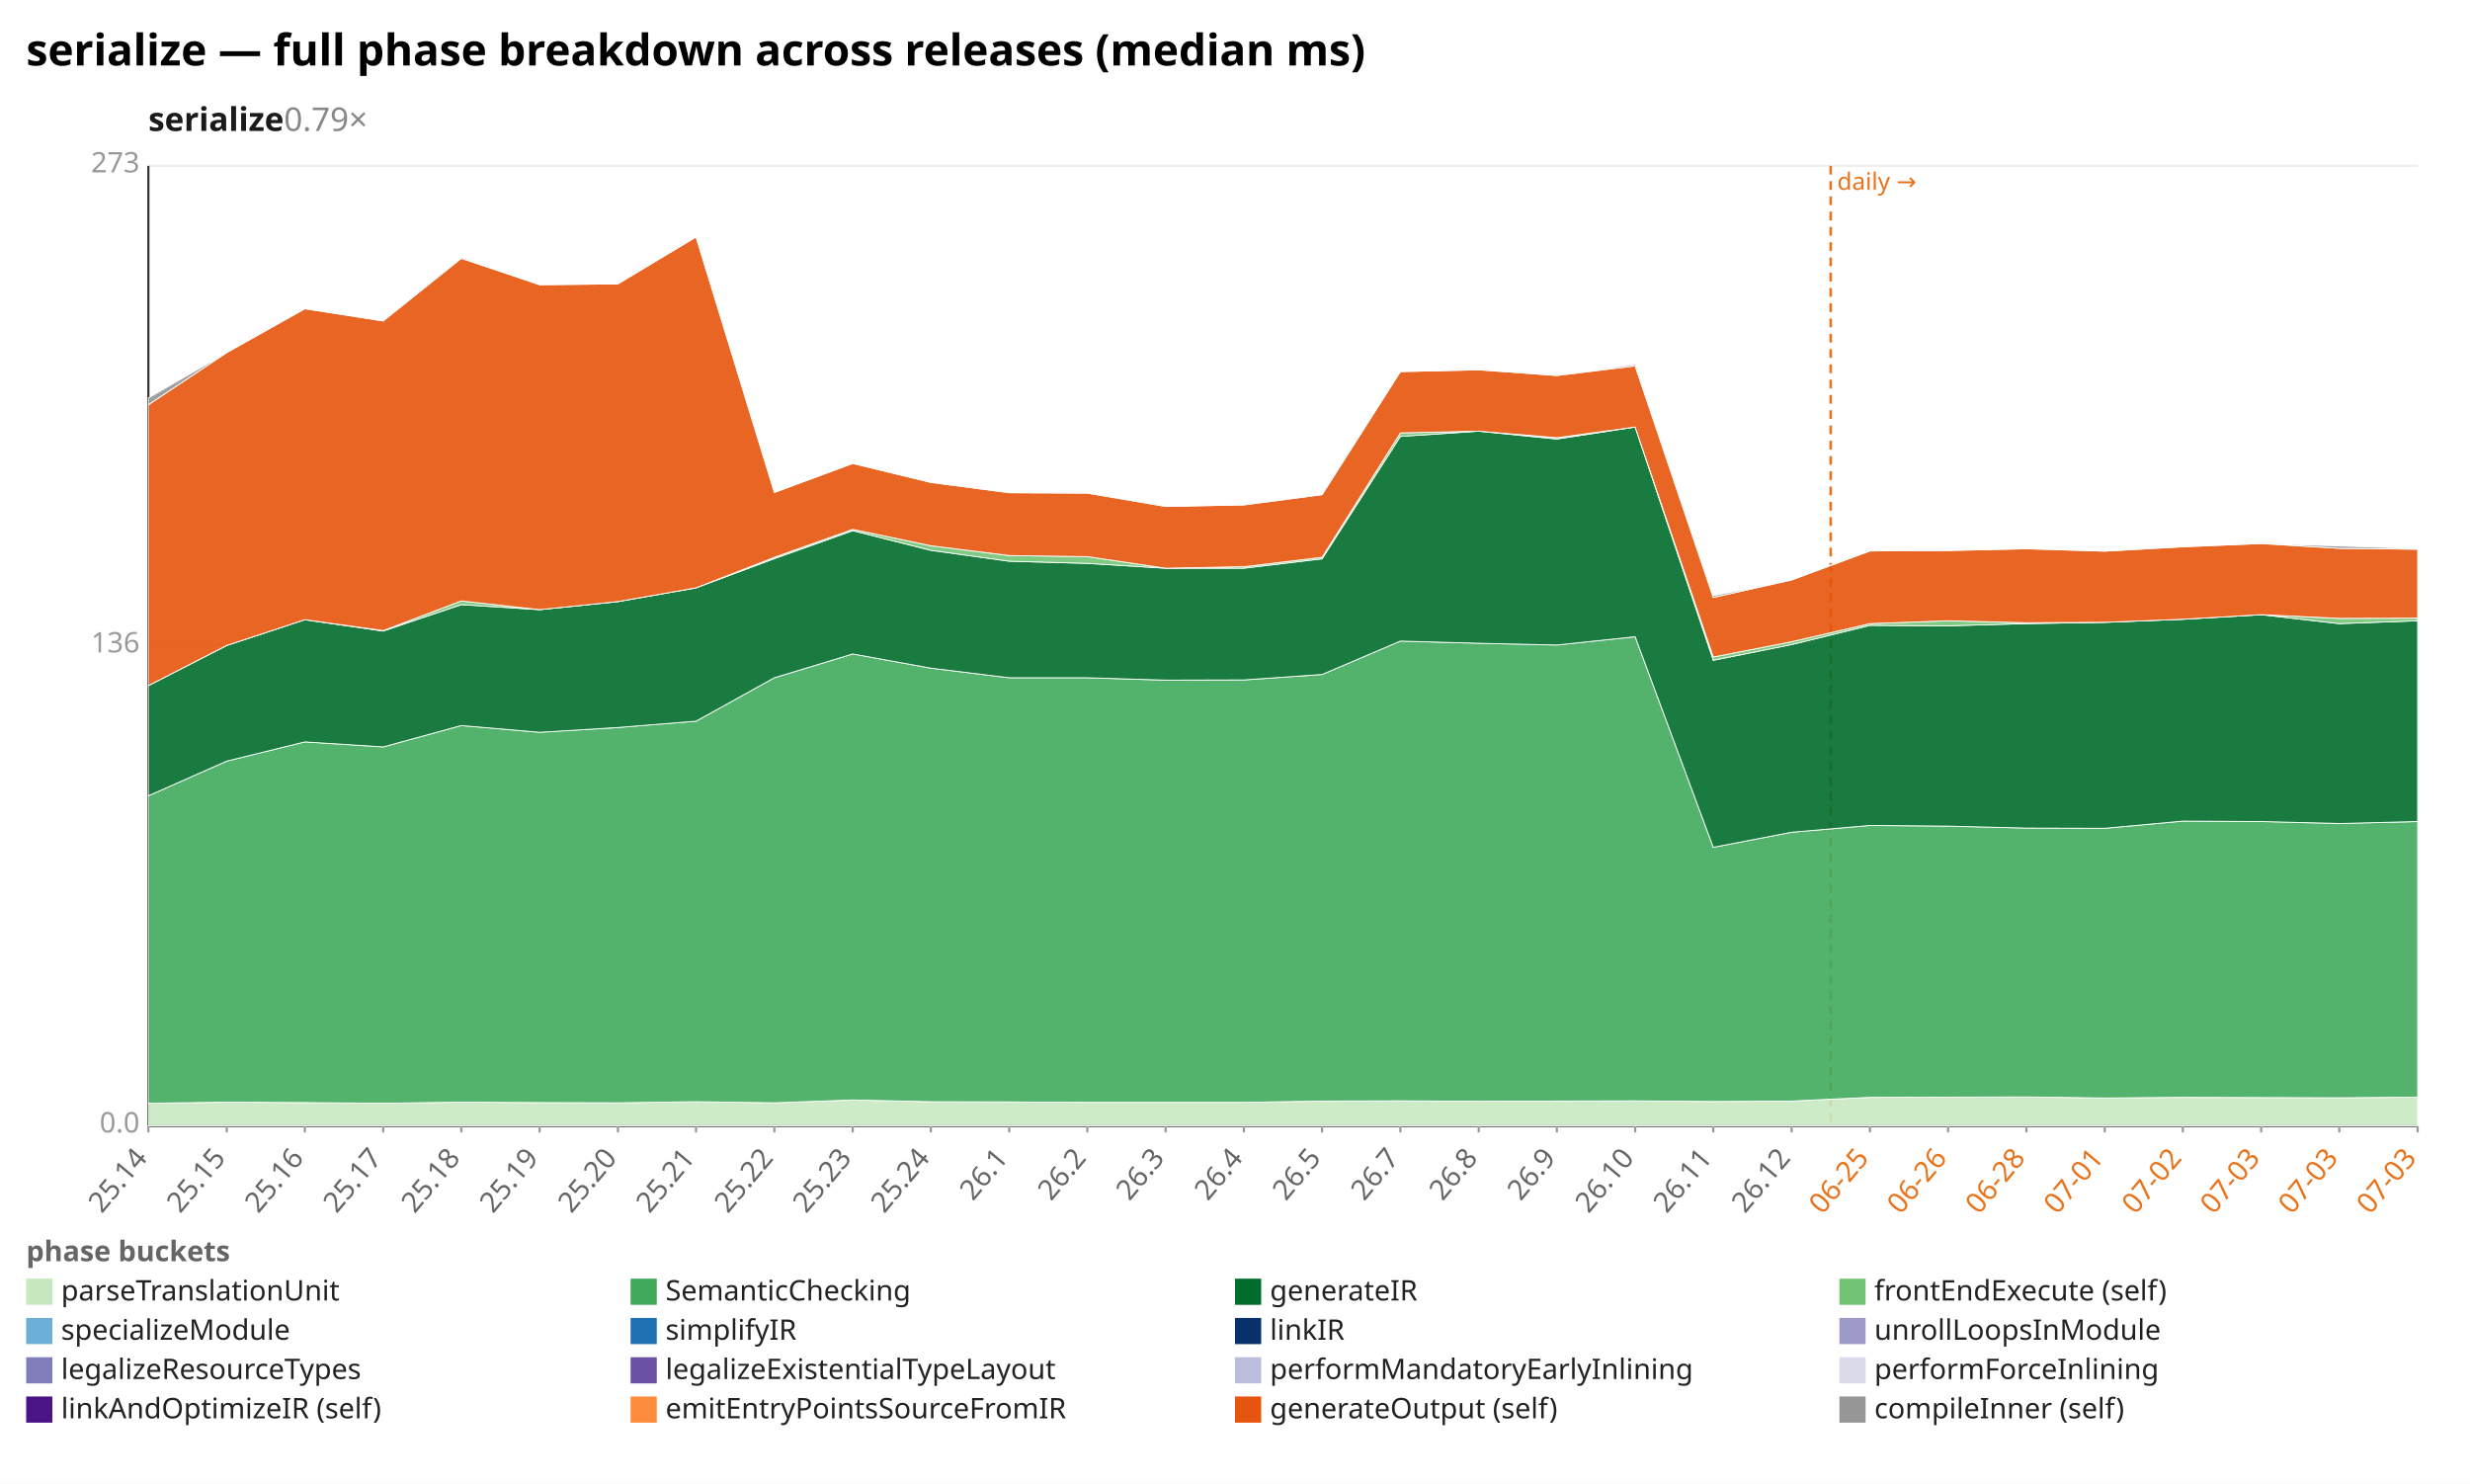
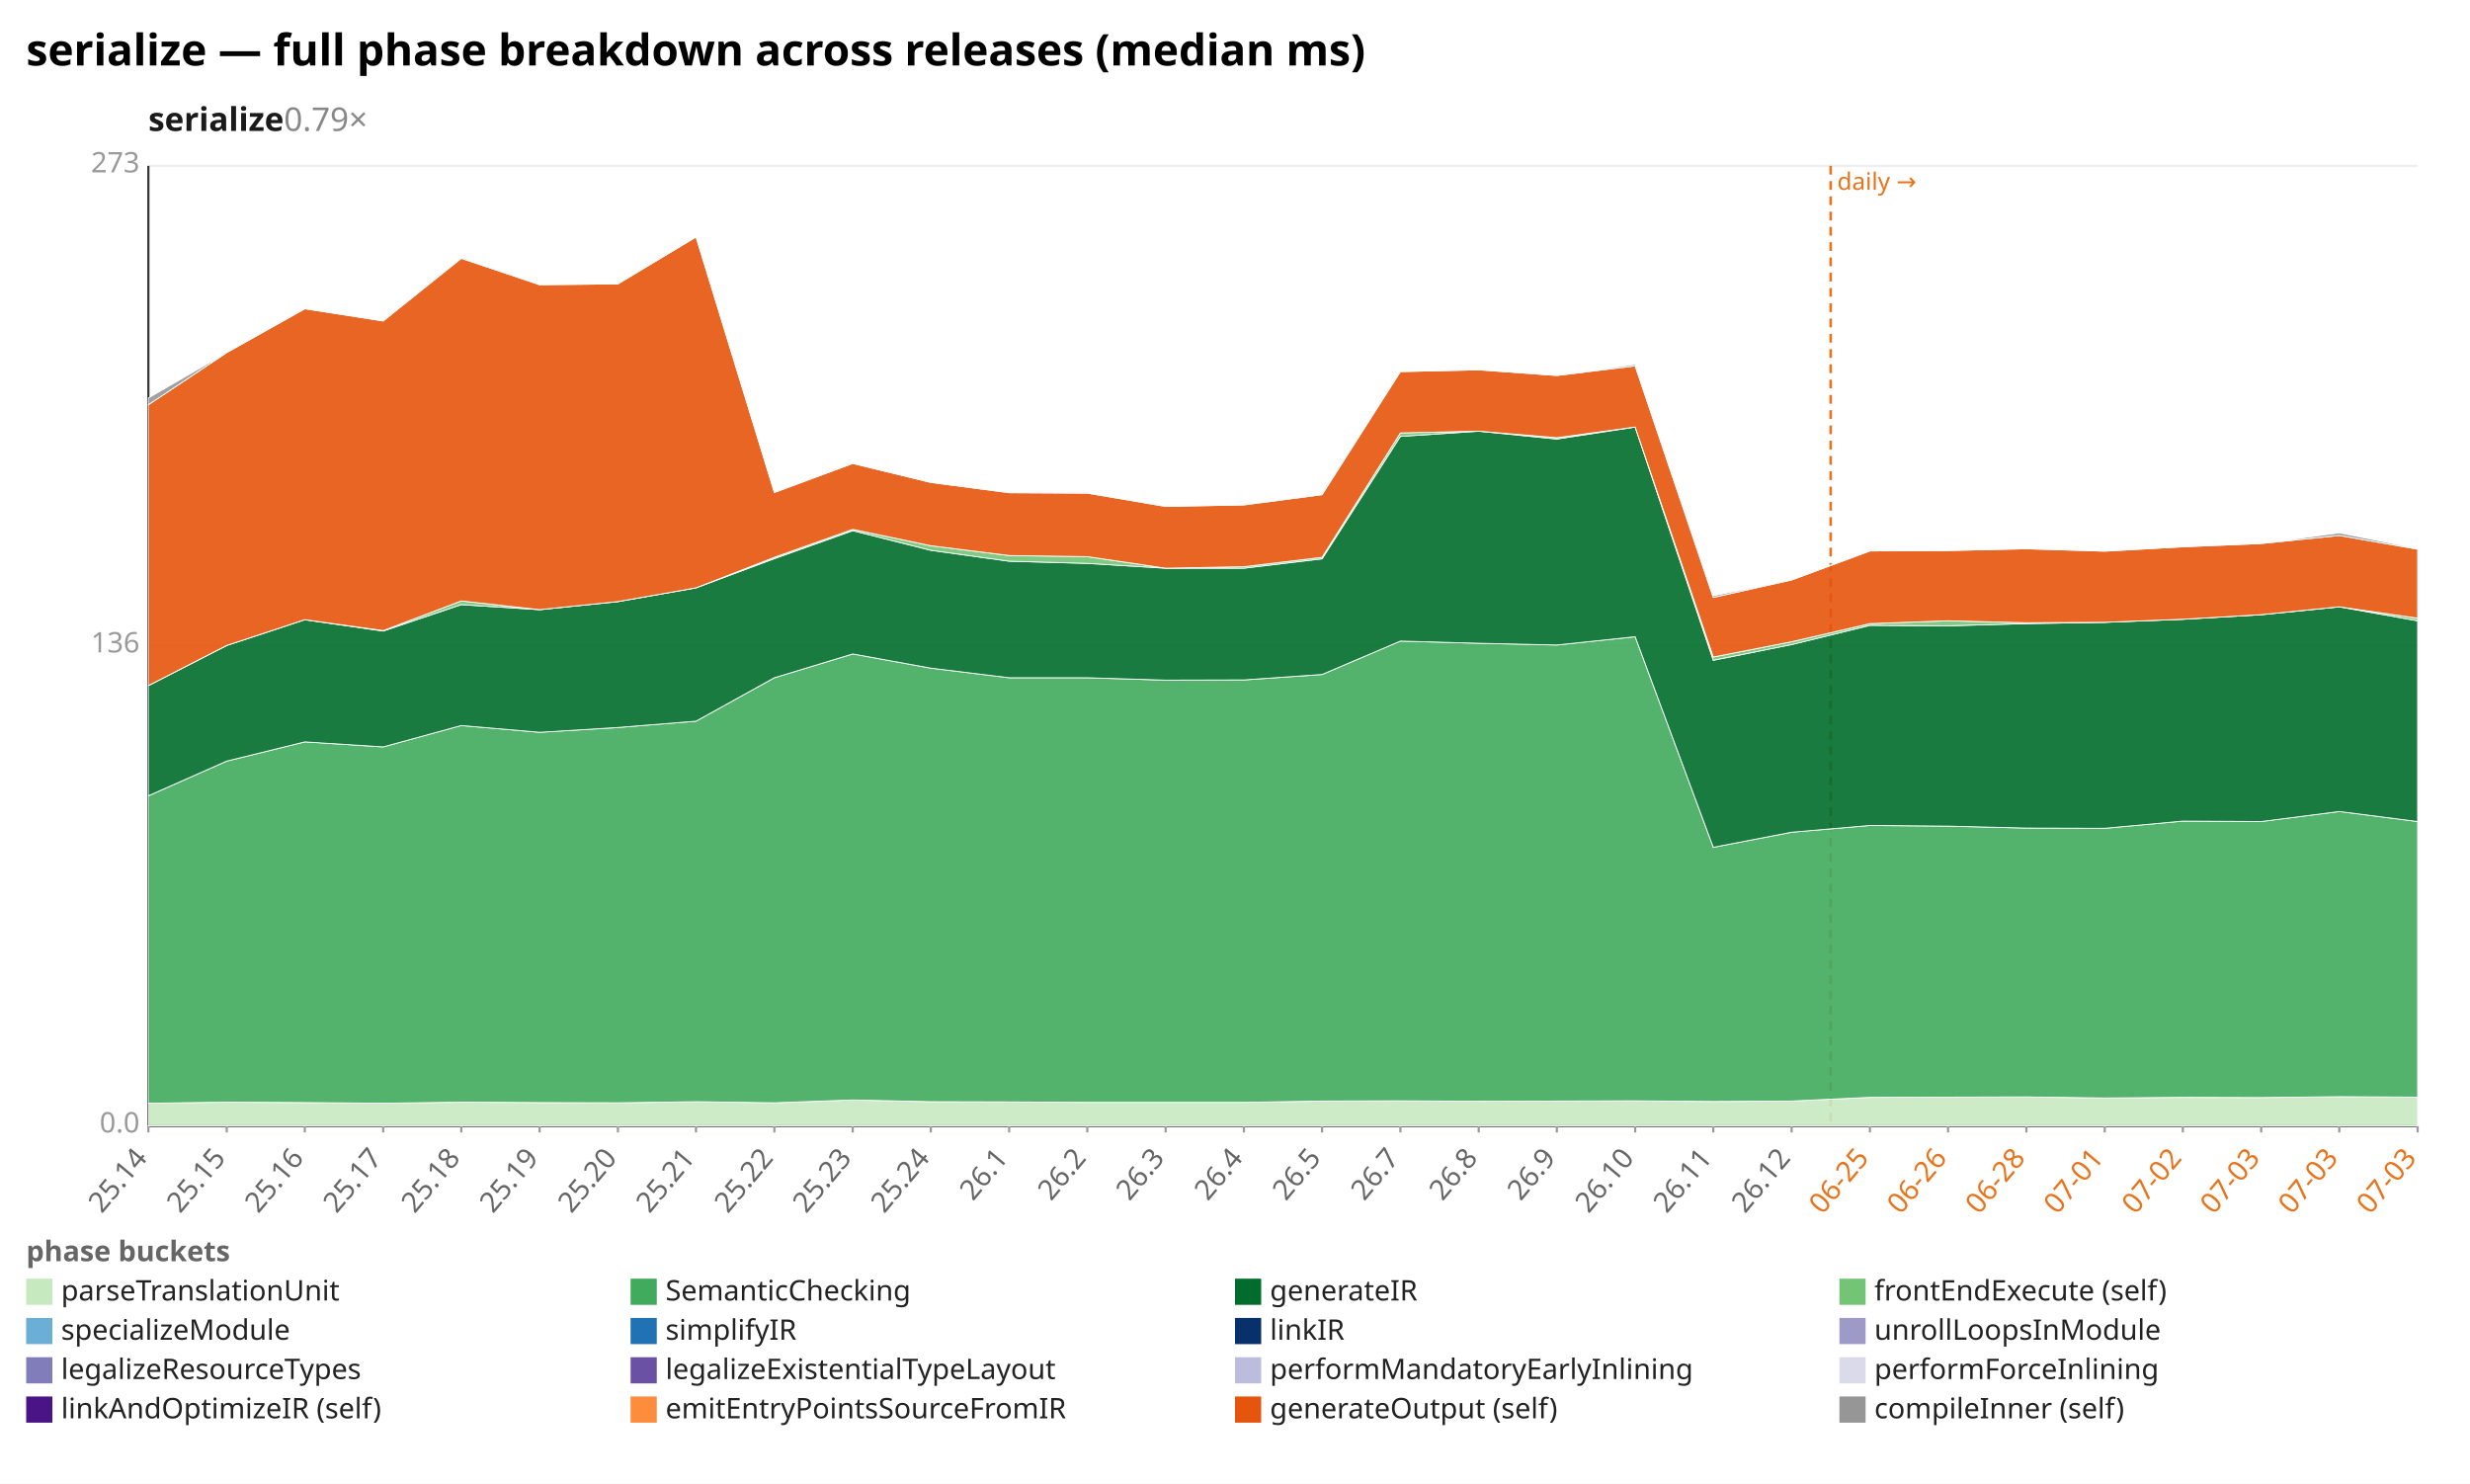
<svg xmlns="http://www.w3.org/2000/svg" width="1132" height="680" viewBox="0 0 1132 680" preserveAspectRatio="xMidYMid meet" font-family="sans-serif" font-size="13">
  <rect width="1132" height="680" fill="white" />
  <text x="12" y="30" font-size="20" font-weight="bold">serialize — full phase breakdown across releases (median ms)</text>
  <text x="68" y="60" font-size="15" font-weight="600" fill="#1a1a1a">serialize<tspan fill="#888" font-weight="400" text-decoration="none">  0.79×</tspan>
  </text>
  <line x1="68.0" y1="516.0" x2="1108.0" y2="516.0" stroke="#eee" />
  <text x="64.0" y="519.0" text-anchor="end" fill="#999">0.0</text>
  <line x1="68.0" y1="296.0" x2="1108.0" y2="296.0" stroke="#eee" />
  <text x="64.0" y="299.0" text-anchor="end" fill="#999">136</text>
  <line x1="68.0" y1="76.0" x2="1108.0" y2="76.0" stroke="#eee" />
  <text x="64.0" y="79.0" text-anchor="end" fill="#999">273</text>
  <line x1="68.0" y1="76.0" x2="68.0" y2="516.0" stroke="#333" />
  <line x1="68.0" y1="516.0" x2="1108.0" y2="516.0" stroke="#333" />
  <line x1="839.0" y1="76.0" x2="839.0" y2="516.0" stroke="#e8731a" stroke-width="1.2" stroke-dasharray="4 3" />
  <text x="842.0" y="87.0" fill="#e8731a" font-size="11">daily →</text>
  <line x1="68.0" y1="516.0" x2="68.0" y2="519.0" stroke="#999" />
  <text x="68.0" y="531.0" text-anchor="end" fill="#666" transform="rotate(-50 68.0 531.0)">25.14</text>
  <line x1="103.9" y1="516.0" x2="103.9" y2="519.0" stroke="#999" />
  <text x="103.9" y="531.0" text-anchor="end" fill="#666" transform="rotate(-50 103.9 531.0)">25.15</text>
  <line x1="139.7" y1="516.0" x2="139.7" y2="519.0" stroke="#999" />
  <text x="139.7" y="531.0" text-anchor="end" fill="#666" transform="rotate(-50 139.7 531.0)">25.16</text>
  <line x1="175.6" y1="516.0" x2="175.6" y2="519.0" stroke="#999" />
  <text x="175.6" y="531.0" text-anchor="end" fill="#666" transform="rotate(-50 175.6 531.0)">25.17</text>
  <line x1="211.4" y1="516.0" x2="211.4" y2="519.0" stroke="#999" />
  <text x="211.4" y="531.0" text-anchor="end" fill="#666" transform="rotate(-50 211.4 531.0)">25.18</text>
  <line x1="247.3" y1="516.0" x2="247.3" y2="519.0" stroke="#999" />
  <text x="247.3" y="531.0" text-anchor="end" fill="#666" transform="rotate(-50 247.3 531.0)">25.19</text>
  <line x1="283.2" y1="516.0" x2="283.2" y2="519.0" stroke="#999" />
  <text x="283.2" y="531.0" text-anchor="end" fill="#666" transform="rotate(-50 283.2 531.0)">25.20</text>
  <line x1="319.0" y1="516.0" x2="319.0" y2="519.0" stroke="#999" />
  <text x="319.0" y="531.0" text-anchor="end" fill="#666" transform="rotate(-50 319.0 531.0)">25.21</text>
  <line x1="354.9" y1="516.0" x2="354.9" y2="519.0" stroke="#999" />
  <text x="354.9" y="531.0" text-anchor="end" fill="#666" transform="rotate(-50 354.9 531.0)">25.22</text>
  <line x1="390.8" y1="516.0" x2="390.8" y2="519.0" stroke="#999" />
  <text x="390.8" y="531.0" text-anchor="end" fill="#666" transform="rotate(-50 390.8 531.0)">25.23</text>
  <line x1="426.6" y1="516.0" x2="426.6" y2="519.0" stroke="#999" />
  <text x="426.6" y="531.0" text-anchor="end" fill="#666" transform="rotate(-50 426.6 531.0)">25.24</text>
  <line x1="462.5" y1="516.0" x2="462.5" y2="519.0" stroke="#999" />
  <text x="462.5" y="531.0" text-anchor="end" fill="#666" transform="rotate(-50 462.5 531.0)">26.1</text>
  <line x1="498.3" y1="516.0" x2="498.3" y2="519.0" stroke="#999" />
  <text x="498.3" y="531.0" text-anchor="end" fill="#666" transform="rotate(-50 498.3 531.0)">26.2</text>
  <line x1="534.2" y1="516.0" x2="534.2" y2="519.0" stroke="#999" />
  <text x="534.2" y="531.0" text-anchor="end" fill="#666" transform="rotate(-50 534.2 531.0)">26.3</text>
  <line x1="570.1" y1="516.0" x2="570.1" y2="519.0" stroke="#999" />
  <text x="570.1" y="531.0" text-anchor="end" fill="#666" transform="rotate(-50 570.1 531.0)">26.4</text>
  <line x1="605.9" y1="516.0" x2="605.9" y2="519.0" stroke="#999" />
  <text x="605.9" y="531.0" text-anchor="end" fill="#666" transform="rotate(-50 605.9 531.0)">26.5</text>
  <line x1="641.8" y1="516.0" x2="641.8" y2="519.0" stroke="#999" />
  <text x="641.8" y="531.0" text-anchor="end" fill="#666" transform="rotate(-50 641.8 531.0)">26.7</text>
  <line x1="677.7" y1="516.0" x2="677.7" y2="519.0" stroke="#999" />
  <text x="677.7" y="531.0" text-anchor="end" fill="#666" transform="rotate(-50 677.7 531.0)">26.8</text>
  <line x1="713.5" y1="516.0" x2="713.5" y2="519.0" stroke="#999" />
  <text x="713.5" y="531.0" text-anchor="end" fill="#666" transform="rotate(-50 713.5 531.0)">26.9</text>
  <line x1="749.4" y1="516.0" x2="749.4" y2="519.0" stroke="#999" />
  <text x="749.4" y="531.0" text-anchor="end" fill="#666" transform="rotate(-50 749.4 531.0)">26.10</text>
  <line x1="785.2" y1="516.0" x2="785.2" y2="519.0" stroke="#999" />
  <text x="785.2" y="531.0" text-anchor="end" fill="#666" transform="rotate(-50 785.2 531.0)">26.11</text>
  <line x1="821.1" y1="516.0" x2="821.1" y2="519.0" stroke="#999" />
  <text x="821.1" y="531.0" text-anchor="end" fill="#666" transform="rotate(-50 821.1 531.0)">26.12</text>
  <line x1="857.0" y1="516.0" x2="857.0" y2="519.0" stroke="#999" />
  <text x="857.0" y="531.0" text-anchor="end" fill="#e8731a" transform="rotate(-50 857.0 531.0)">06-25</text>
  <line x1="892.8" y1="516.0" x2="892.8" y2="519.0" stroke="#999" />
  <text x="892.8" y="531.0" text-anchor="end" fill="#e8731a" transform="rotate(-50 892.8 531.0)">06-26</text>
  <line x1="928.7" y1="516.0" x2="928.7" y2="519.0" stroke="#999" />
  <text x="928.7" y="531.0" text-anchor="end" fill="#e8731a" transform="rotate(-50 928.7 531.0)">06-28</text>
  <line x1="964.6" y1="516.0" x2="964.6" y2="519.0" stroke="#999" />
  <text x="964.6" y="531.0" text-anchor="end" fill="#e8731a" transform="rotate(-50 964.6 531.0)">07-01</text>
  <line x1="1000.4" y1="516.0" x2="1000.4" y2="519.0" stroke="#999" />
  <text x="1000.4" y="531.0" text-anchor="end" fill="#e8731a" transform="rotate(-50 1000.4 531.0)">07-02</text>
  <line x1="1036.3" y1="516.0" x2="1036.3" y2="519.0" stroke="#999" />
  <text x="1036.3" y="531.0" text-anchor="end" fill="#e8731a" transform="rotate(-50 1036.3 531.0)">07-03</text>
  <line x1="1072.1" y1="516.0" x2="1072.1" y2="519.0" stroke="#999" />
  <text x="1072.1" y="531.0" text-anchor="end" fill="#e8731a" transform="rotate(-50 1072.1 531.0)">07-03</text>
  <line x1="1108.0" y1="516.0" x2="1108.0" y2="519.0" stroke="#999" />
  <text x="1108.0" y="531.0" text-anchor="end" fill="#e8731a" transform="rotate(-50 1108.0 531.0)">07-03</text>
-   <polygon points="68.0,505.6 103.9,505.1 139.7,505.3 175.6,505.6 211.4,505.1 247.3,505.3 283.2,505.4 319.0,504.9 354.9,505.4 390.8,504.1 426.6,504.9 462.5,505.0 498.3,505.2 534.2,505.2 570.1,505.2 605.9,504.6 641.8,504.5 677.7,504.7 713.5,504.6 749.4,504.5 785.2,504.8 821.1,504.6 857.0,502.9 892.8,502.8 928.7,502.7 964.6,503.2 1000.4,502.9 1036.3,503.0 1072.1,503.1 1108.0,502.8 1108.0,516.0 1072.1,516.0 1036.3,516.0 1000.4,516.0 964.6,516.0 928.7,516.0 892.8,516.0 857.0,516.0 821.1,516.0 785.2,516.0 749.4,516.0 713.5,516.0 677.7,516.0 641.8,516.0 605.9,516.0 570.1,516.0 534.2,516.0 498.3,516.0 462.5,516.0 426.6,516.0 390.8,516.0 354.9,516.0 319.0,516.0 283.2,516.0 247.3,516.0 211.4,516.0 175.6,516.0 139.7,516.0 103.9,516.0 68.0,516.0" fill="#c7e9c0" fill-opacity="0.9" stroke="#fff" stroke-width="0.4" />
-   <polygon points="68.0,364.7 103.9,348.8 139.7,340.0 175.6,342.3 211.4,332.5 247.3,335.6 283.2,333.4 319.0,330.5 354.9,310.6 390.8,299.7 426.6,306.2 462.5,310.6 498.3,310.6 534.2,311.7 570.1,311.6 605.9,309.1 641.8,293.8 677.7,294.8 713.5,295.6 749.4,291.8 785.2,388.3 821.1,381.4 857.0,378.3 892.8,378.6 928.7,379.5 964.6,379.6 1000.4,376.3 1036.3,376.5 1072.1,377.4 1108.0,376.5 1108.0,502.8 1072.1,503.1 1036.3,503.0 1000.4,502.9 964.6,503.2 928.7,502.7 892.8,502.8 857.0,502.9 821.1,504.6 785.2,504.8 749.4,504.5 713.5,504.6 677.7,504.7 641.8,504.5 605.9,504.6 570.1,505.2 534.2,505.2 498.3,505.2 462.5,505.0 426.6,504.9 390.8,504.1 354.9,505.4 319.0,504.9 283.2,505.4 247.3,505.3 211.4,505.1 175.6,505.6 139.7,505.3 103.9,505.1 68.0,505.6" fill="#41ab5d" fill-opacity="0.9" stroke="#fff" stroke-width="0.4" />
-   <polygon points="68.0,314.2 103.9,295.8 139.7,284.0 175.6,289.2 211.4,277.1 247.3,279.4 283.2,275.7 319.0,269.4 354.9,256.0 390.8,243.2 426.6,252.2 462.5,257.2 498.3,258.2 534.2,260.4 570.1,260.4 605.9,256.1 641.8,200.0 677.7,197.6 713.5,201.2 749.4,195.7 785.2,302.6 821.1,295.4 857.0,286.6 892.8,286.8 928.7,285.8 964.6,285.2 1000.4,283.8 1036.3,281.7 1072.1,285.8 1108.0,284.5 1108.0,376.5 1072.1,377.4 1036.3,376.5 1000.4,376.3 964.6,379.6 928.7,379.5 892.8,378.6 857.0,378.3 821.1,381.4 785.2,388.3 749.4,291.8 713.5,295.6 677.7,294.8 641.8,293.8 605.9,309.1 570.1,311.6 534.2,311.7 498.3,310.6 462.5,310.6 426.6,306.2 390.8,299.7 354.9,310.6 319.0,330.5 283.2,333.4 247.3,335.6 211.4,332.5 175.6,342.3 139.7,340.0 103.9,348.8 68.0,364.7" fill="#006d2c" fill-opacity="0.9" stroke="#fff" stroke-width="0.4" />
-   <polygon points="68.0,314.2 103.9,295.8 139.7,284.0 175.6,289.0 211.4,275.4 247.3,279.4 283.2,275.7 319.0,269.4 354.9,255.4 390.8,242.6 426.6,250.1 462.5,254.6 498.3,255.1 534.2,260.4 570.1,259.7 605.9,255.4 641.8,198.4 677.7,197.6 713.5,200.6 749.4,195.7 785.2,301.1 821.1,294.1 857.0,285.8 892.8,284.5 928.7,285.4 964.6,285.2 1000.4,283.8 1036.3,281.7 1072.1,283.4 1108.0,283.3 1108.0,284.5 1072.1,285.8 1036.3,281.7 1000.4,283.8 964.6,285.2 928.7,285.8 892.8,286.8 857.0,286.6 821.1,295.4 785.2,302.6 749.4,195.7 713.5,201.2 677.7,197.6 641.8,200.0 605.9,256.1 570.1,260.4 534.2,260.4 498.3,258.2 462.5,257.2 426.6,252.2 390.8,243.2 354.9,256.0 319.0,269.4 283.2,275.7 247.3,279.4 211.4,277.1 175.6,289.2 139.7,284.0 103.9,295.8 68.0,314.2" fill="#74c476" fill-opacity="0.9" stroke="#fff" stroke-width="0.4" />
-   <polygon points="68.0,185.5 103.9,161.6 139.7,141.5 175.6,147.1 211.4,118.4 247.3,130.5 283.2,130.1 319.0,108.6 354.9,225.7 390.8,212.4 426.6,221.1 462.5,225.8 498.3,226.0 534.2,232.1 570.1,231.4 605.9,226.7 641.8,170.3 677.7,169.5 713.5,172.1 749.4,167.7 785.2,273.8 821.1,265.8 857.0,252.5 892.8,252.3 928.7,251.5 964.6,252.6 1000.4,250.6 1036.3,249.1 1072.1,251.3 1108.0,251.7 1108.0,283.3 1072.1,283.4 1036.3,281.7 1000.4,283.8 964.6,285.2 928.7,285.4 892.8,284.5 857.0,285.8 821.1,294.1 785.2,301.1 749.4,195.7 713.5,200.6 677.7,197.6 641.8,198.4 605.9,255.4 570.1,259.7 534.2,260.4 498.3,255.1 462.5,254.6 426.6,250.1 390.8,242.6 354.9,255.4 319.0,269.4 283.2,275.7 247.3,279.4 211.4,275.4 175.6,289.0 139.7,284.0 103.9,295.8 68.0,314.2" fill="#e6550d" fill-opacity="0.9" stroke="#fff" stroke-width="0.4" />
-   <polygon points="68.0,182.4 103.9,161.6 139.7,141.5 175.6,147.1 211.4,117.9 247.3,130.5 283.2,130.1 319.0,108.6 354.9,225.7 390.8,212.4 426.6,221.1 462.5,225.8 498.3,225.8 534.2,232.1 570.1,231.4 605.9,226.3 641.8,170.3 677.7,169.5 713.5,172.1 749.4,167.0 785.2,273.0 821.1,265.8 857.0,252.1 892.8,252.3 928.7,251.5 964.6,252.6 1000.4,250.6 1036.3,249.1 1072.1,250.2 1108.0,251.4 1108.0,251.7 1072.1,251.3 1036.3,249.1 1000.4,250.6 964.6,252.6 928.7,251.5 892.8,252.3 857.0,252.5 821.1,265.8 785.2,273.8 749.4,167.7 713.5,172.1 677.7,169.5 641.8,170.3 605.9,226.7 570.1,231.4 534.2,232.1 498.3,226.0 462.5,225.8 426.6,221.1 390.8,212.4 354.9,225.7 319.0,108.6 283.2,130.1 247.3,130.5 211.4,118.4 175.6,147.1 139.7,141.5 103.9,161.6 68.0,185.5" fill="#969696" fill-opacity="0.9" stroke="#fff" stroke-width="0.4" />
+   <polygon points="68.0,505.6 103.9,505.1 139.7,505.3 175.6,505.6 211.4,505.1 247.3,505.3 283.2,505.4 319.0,504.9 354.9,505.4 390.8,504.1 426.6,504.9 462.5,505.0 498.3,505.2 534.2,505.2 570.1,505.2 605.9,504.6 641.8,504.5 677.7,504.7 713.5,504.6 749.4,504.5 785.2,504.8 821.1,504.6 857.0,502.9 892.8,502.8 928.7,502.7 964.6,503.2 1000.4,502.9 1036.3,503.0 1072.1,502.6 1108.0,502.8 1108.0,516.0 1072.1,516.0 1036.3,516.0 1000.4,516.0 964.6,516.0 928.7,516.0 892.8,516.0 857.0,516.0 821.1,516.0 785.2,516.0 749.4,516.0 713.5,516.0 677.7,516.0 641.8,516.0 605.9,516.0 570.1,516.0 534.2,516.0 498.3,516.0 462.5,516.0 426.6,516.0 390.8,516.0 354.9,516.0 319.0,516.0 283.2,516.0 247.3,516.0 211.4,516.0 175.6,516.0 139.7,516.0 103.9,516.0 68.0,516.0" fill="#c7e9c0" fill-opacity="0.9" stroke="#fff" stroke-width="0.4" />
+   <polygon points="68.0,364.7 103.9,348.8 139.7,340.0 175.6,342.3 211.4,332.5 247.3,335.6 283.2,333.4 319.0,330.5 354.9,310.6 390.8,299.7 426.6,306.2 462.5,310.6 498.3,310.6 534.2,311.7 570.1,311.6 605.9,309.1 641.8,293.8 677.7,294.8 713.5,295.6 749.4,291.8 785.2,388.3 821.1,381.4 857.0,378.3 892.8,378.6 928.7,379.5 964.6,379.6 1000.4,376.3 1036.3,376.5 1072.1,371.9 1108.0,376.5 1108.0,502.8 1072.1,502.6 1036.3,503.0 1000.4,502.9 964.6,503.2 928.7,502.7 892.8,502.8 857.0,502.9 821.1,504.6 785.2,504.8 749.4,504.5 713.5,504.6 677.7,504.7 641.8,504.5 605.9,504.6 570.1,505.2 534.2,505.2 498.3,505.2 462.5,505.0 426.6,504.9 390.8,504.1 354.9,505.4 319.0,504.9 283.2,505.4 247.3,505.3 211.4,505.1 175.6,505.6 139.7,505.3 103.9,505.1 68.0,505.6" fill="#41ab5d" fill-opacity="0.9" stroke="#fff" stroke-width="0.4" />
+   <polygon points="68.0,314.2 103.9,295.8 139.7,284.0 175.6,289.2 211.4,277.1 247.3,279.4 283.2,275.7 319.0,269.4 354.9,256.0 390.8,243.2 426.6,252.2 462.5,257.2 498.3,258.2 534.2,260.4 570.1,260.4 605.9,256.1 641.8,200.0 677.7,197.6 713.5,201.2 749.4,195.7 785.2,302.6 821.1,295.4 857.0,286.6 892.8,286.8 928.7,285.8 964.6,285.2 1000.4,283.8 1036.3,281.7 1072.1,278.1 1108.0,284.5 1108.0,376.5 1072.1,371.9 1036.3,376.5 1000.4,376.3 964.6,379.6 928.7,379.5 892.8,378.6 857.0,378.3 821.1,381.4 785.2,388.3 749.4,291.8 713.5,295.6 677.7,294.8 641.8,293.8 605.9,309.1 570.1,311.6 534.2,311.7 498.3,310.6 462.5,310.6 426.6,306.2 390.8,299.7 354.9,310.6 319.0,330.5 283.2,333.4 247.3,335.6 211.4,332.5 175.6,342.3 139.7,340.0 103.9,348.8 68.0,364.7" fill="#006d2c" fill-opacity="0.9" stroke="#fff" stroke-width="0.4" />
+   <polygon points="68.0,314.2 103.9,295.8 139.7,284.0 175.6,289.0 211.4,275.4 247.3,279.4 283.2,275.7 319.0,269.4 354.9,255.4 390.8,242.6 426.6,250.1 462.5,254.6 498.3,255.1 534.2,260.4 570.1,259.7 605.9,255.4 641.8,198.4 677.7,197.6 713.5,200.6 749.4,195.7 785.2,301.1 821.1,294.1 857.0,285.8 892.8,284.5 928.7,285.4 964.6,285.2 1000.4,283.8 1036.3,281.7 1072.1,278.1 1108.0,283.3 1108.0,284.5 1072.1,278.1 1036.3,281.7 1000.4,283.8 964.6,285.2 928.7,285.8 892.8,286.8 857.0,286.6 821.1,295.4 785.2,302.6 749.4,195.7 713.5,201.2 677.7,197.6 641.8,200.0 605.9,256.1 570.1,260.4 534.2,260.4 498.3,258.2 462.5,257.2 426.6,252.2 390.8,243.2 354.9,256.0 319.0,269.4 283.2,275.7 247.3,279.4 211.4,277.1 175.6,289.2 139.7,284.0 103.9,295.8 68.0,314.2" fill="#74c476" fill-opacity="0.9" stroke="#fff" stroke-width="0.4" />
+   <polygon points="68.0,185.5 103.9,161.6 139.7,141.5 175.6,147.1 211.4,118.4 247.3,130.5 283.2,130.1 319.0,108.6 354.9,225.7 390.8,212.4 426.6,221.1 462.5,225.8 498.3,226.0 534.2,232.1 570.1,231.4 605.9,226.7 641.8,170.3 677.7,169.5 713.5,172.1 749.4,167.7 785.2,273.8 821.1,265.8 857.0,252.5 892.8,252.3 928.7,251.5 964.6,252.6 1000.4,250.6 1036.3,249.1 1072.1,245.4 1108.0,251.7 1108.0,283.3 1072.1,278.1 1036.3,281.7 1000.4,283.8 964.6,285.2 928.7,285.4 892.8,284.5 857.0,285.8 821.1,294.1 785.2,301.1 749.4,195.7 713.5,200.6 677.7,197.6 641.8,198.4 605.9,255.4 570.1,259.7 534.2,260.4 498.3,255.1 462.5,254.6 426.6,250.1 390.8,242.6 354.9,255.4 319.0,269.4 283.2,275.7 247.3,279.4 211.4,275.4 175.6,289.0 139.7,284.0 103.9,295.8 68.0,314.2" fill="#e6550d" fill-opacity="0.9" stroke="#fff" stroke-width="0.4" />
+   <polygon points="68.0,182.4 103.9,161.6 139.7,141.5 175.6,147.1 211.4,117.9 247.3,130.5 283.2,130.1 319.0,108.6 354.9,225.7 390.8,212.4 426.6,221.1 462.5,225.8 498.3,225.8 534.2,232.1 570.1,231.4 605.9,226.3 641.8,170.3 677.7,169.5 713.5,172.1 749.4,167.0 785.2,273.0 821.1,265.8 857.0,252.1 892.8,252.3 928.7,251.5 964.6,252.6 1000.4,250.6 1036.3,249.1 1072.1,244.2 1108.0,251.4 1108.0,251.7 1072.1,245.4 1036.3,249.1 1000.4,250.6 964.6,252.6 928.7,251.5 892.8,252.3 857.0,252.5 821.1,265.8 785.2,273.8 749.4,167.7 713.5,172.1 677.7,169.5 641.8,170.3 605.9,226.7 570.1,231.4 534.2,232.1 498.3,226.0 462.5,225.8 426.6,221.1 390.8,212.4 354.9,225.7 319.0,108.6 283.2,130.1 247.3,130.5 211.4,118.4 175.6,147.1 139.7,141.5 103.9,161.6 68.0,185.5" fill="#969696" fill-opacity="0.9" stroke="#fff" stroke-width="0.4" />
  <text x="12" y="578" fill="#666" font-weight="600">phase buckets</text>
  <rect x="12" y="586" width="12" height="12" fill="#c7e9c0" />
  <text x="28" y="596" fill="#222">parseTranslationUnit</text>
  <rect x="289" y="586" width="12" height="12" fill="#41ab5d" />
  <text x="305" y="596" fill="#222">SemanticChecking</text>
  <rect x="566" y="586" width="12" height="12" fill="#006d2c" />
  <text x="582" y="596" fill="#222">generateIR</text>
  <rect x="843" y="586" width="12" height="12" fill="#74c476" />
  <text x="859" y="596" fill="#222">frontEndExecute (self)</text>
  <rect x="12" y="604" width="12" height="12" fill="#6baed6" />
  <text x="28" y="614" fill="#222">specializeModule</text>
  <rect x="289" y="604" width="12" height="12" fill="#2171b5" />
  <text x="305" y="614" fill="#222">simplifyIR</text>
  <rect x="566" y="604" width="12" height="12" fill="#08306b" />
  <text x="582" y="614" fill="#222">linkIR</text>
  <rect x="843" y="604" width="12" height="12" fill="#9e9ac8" />
  <text x="859" y="614" fill="#222">unrollLoopsInModule</text>
  <rect x="12" y="622" width="12" height="12" fill="#807dba" />
  <text x="28" y="632" fill="#222">legalizeResourceTypes</text>
  <rect x="289" y="622" width="12" height="12" fill="#6a51a3" />
  <text x="305" y="632" fill="#222">legalizeExistentialTypeLayout</text>
  <rect x="566" y="622" width="12" height="12" fill="#bcbddc" />
  <text x="582" y="632" fill="#222">performMandatoryEarlyInlining</text>
  <rect x="843" y="622" width="12" height="12" fill="#dadaeb" />
  <text x="859" y="632" fill="#222">performForceInlining</text>
  <rect x="12" y="640" width="12" height="12" fill="#4a1486" />
  <text x="28" y="650" fill="#222">linkAndOptimizeIR (self)</text>
  <rect x="289" y="640" width="12" height="12" fill="#fd8d3c" />
  <text x="305" y="650" fill="#222">emitEntryPointsSourceFromIR</text>
  <rect x="566" y="640" width="12" height="12" fill="#e6550d" />
  <text x="582" y="650" fill="#222">generateOutput (self)</text>
  <rect x="843" y="640" width="12" height="12" fill="#969696" />
  <text x="859" y="650" fill="#222">compileInner (self)</text>
</svg>
